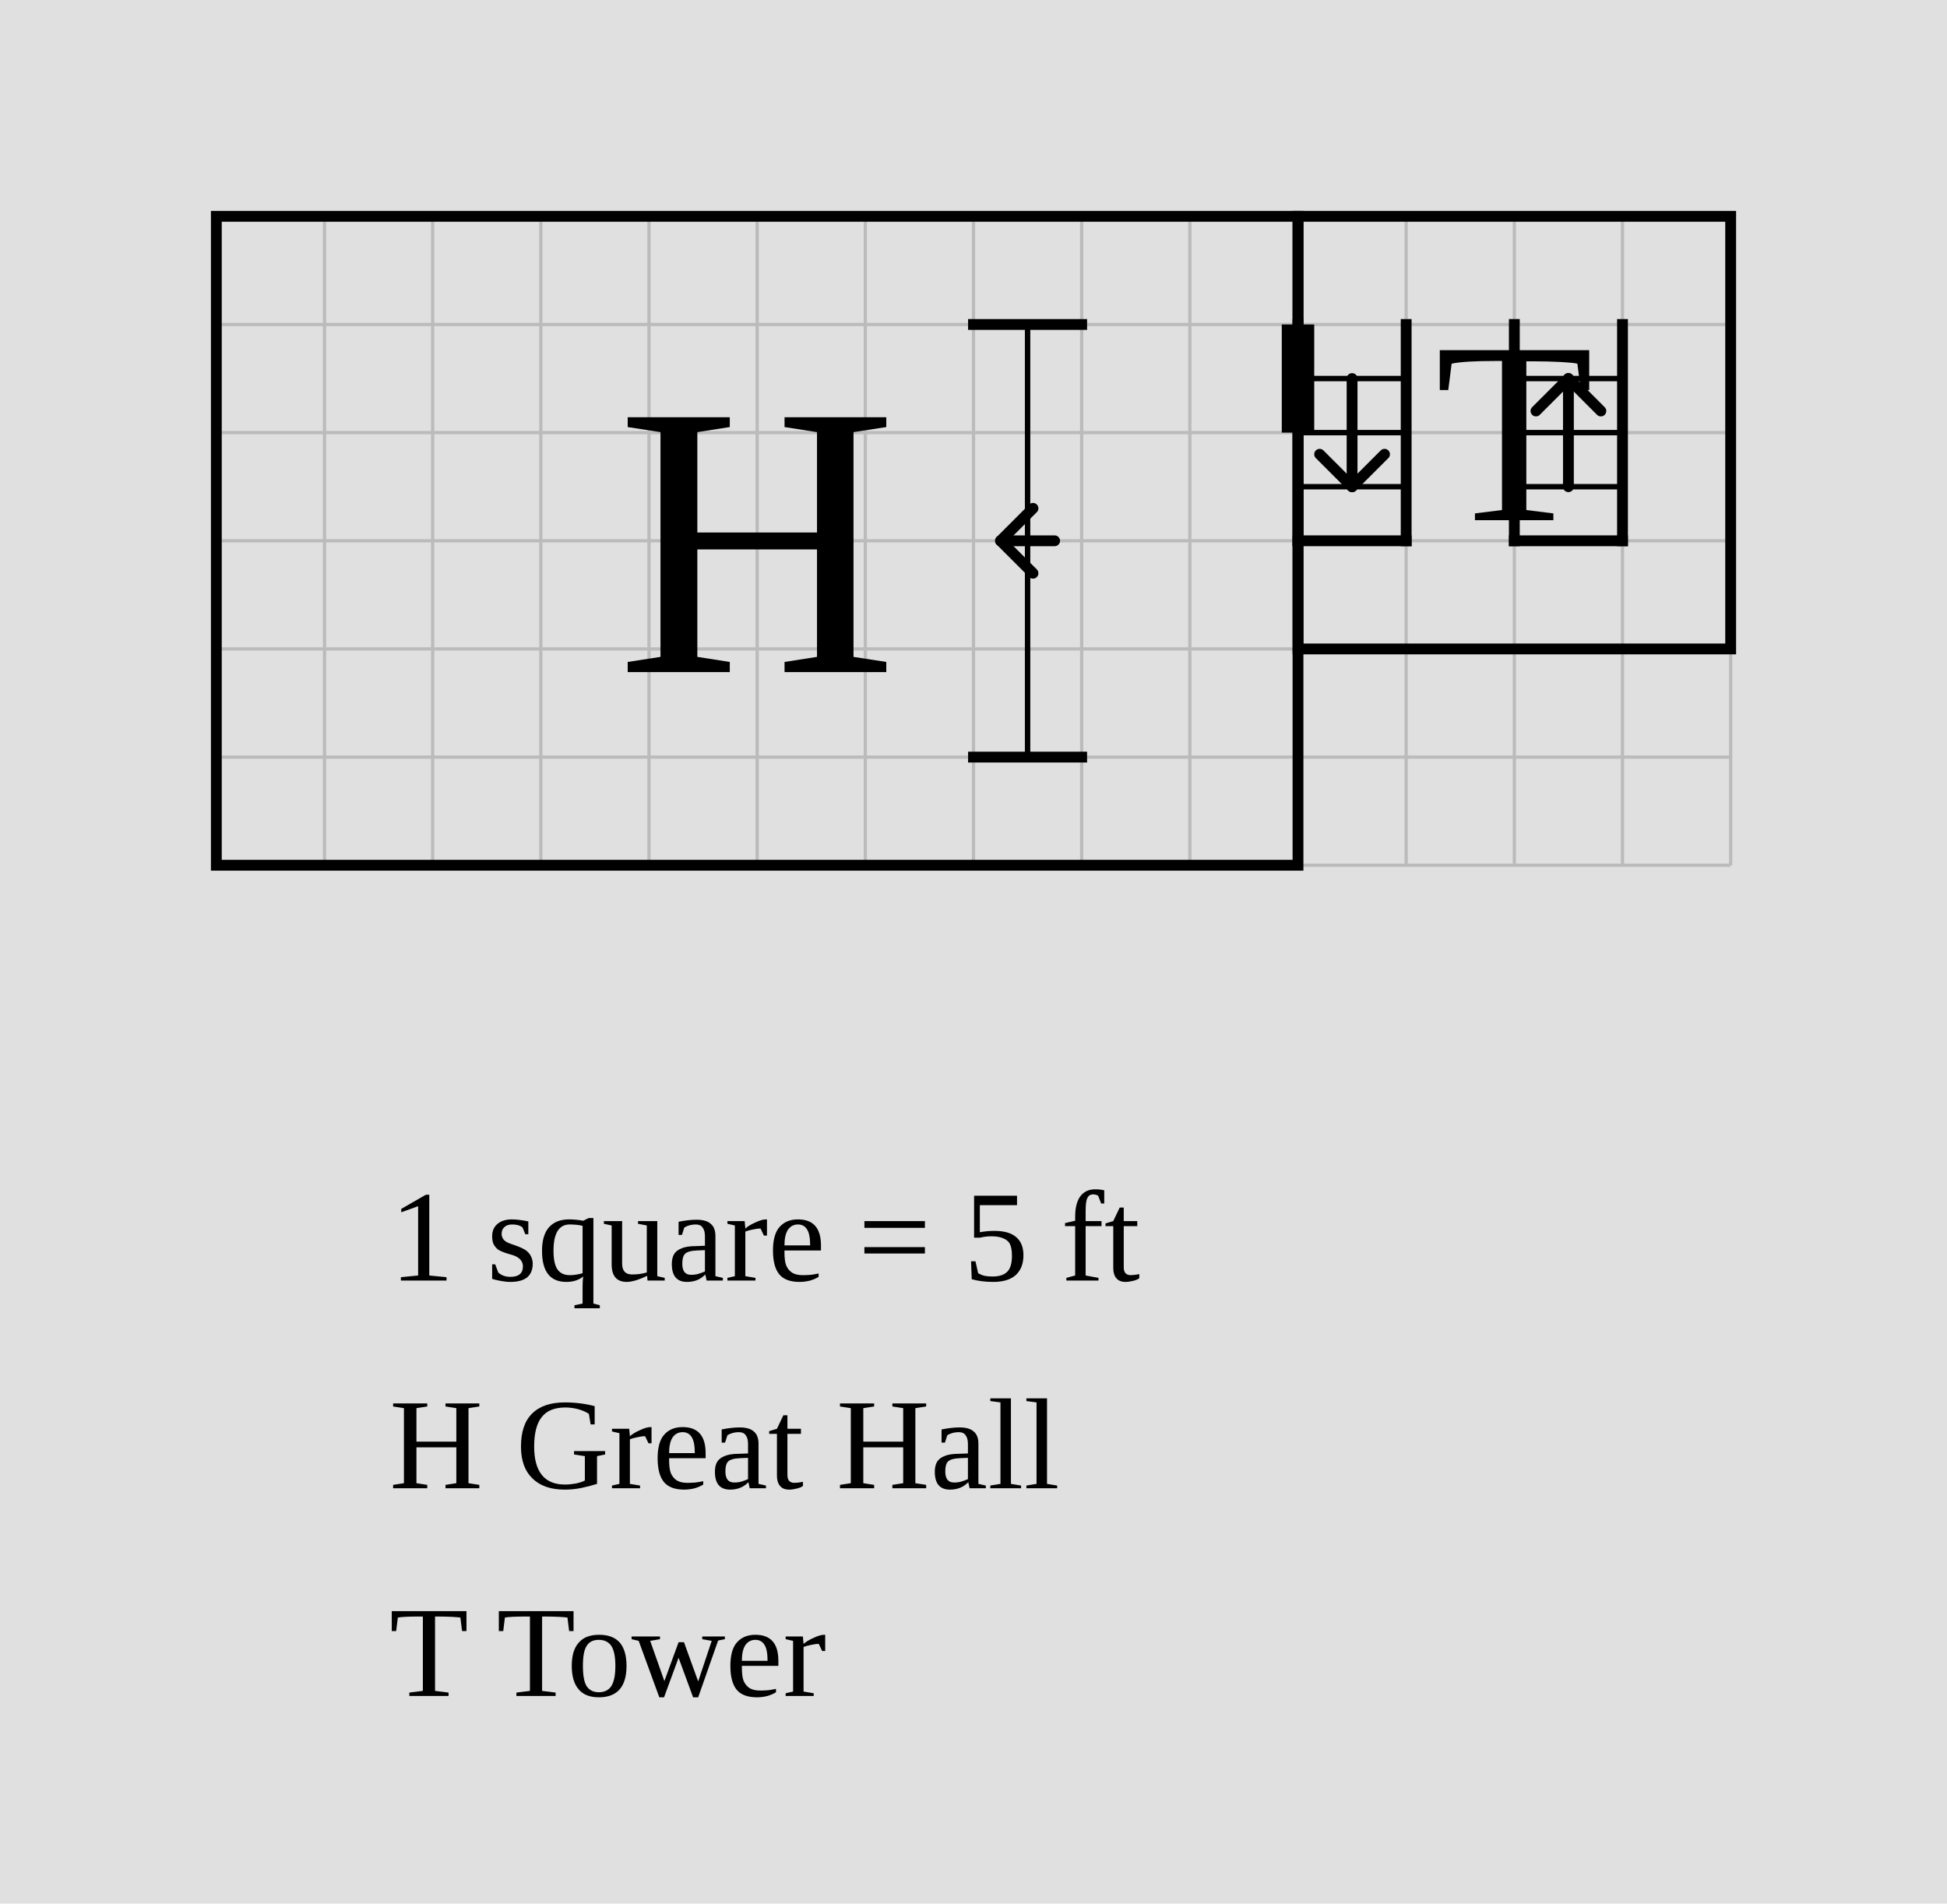
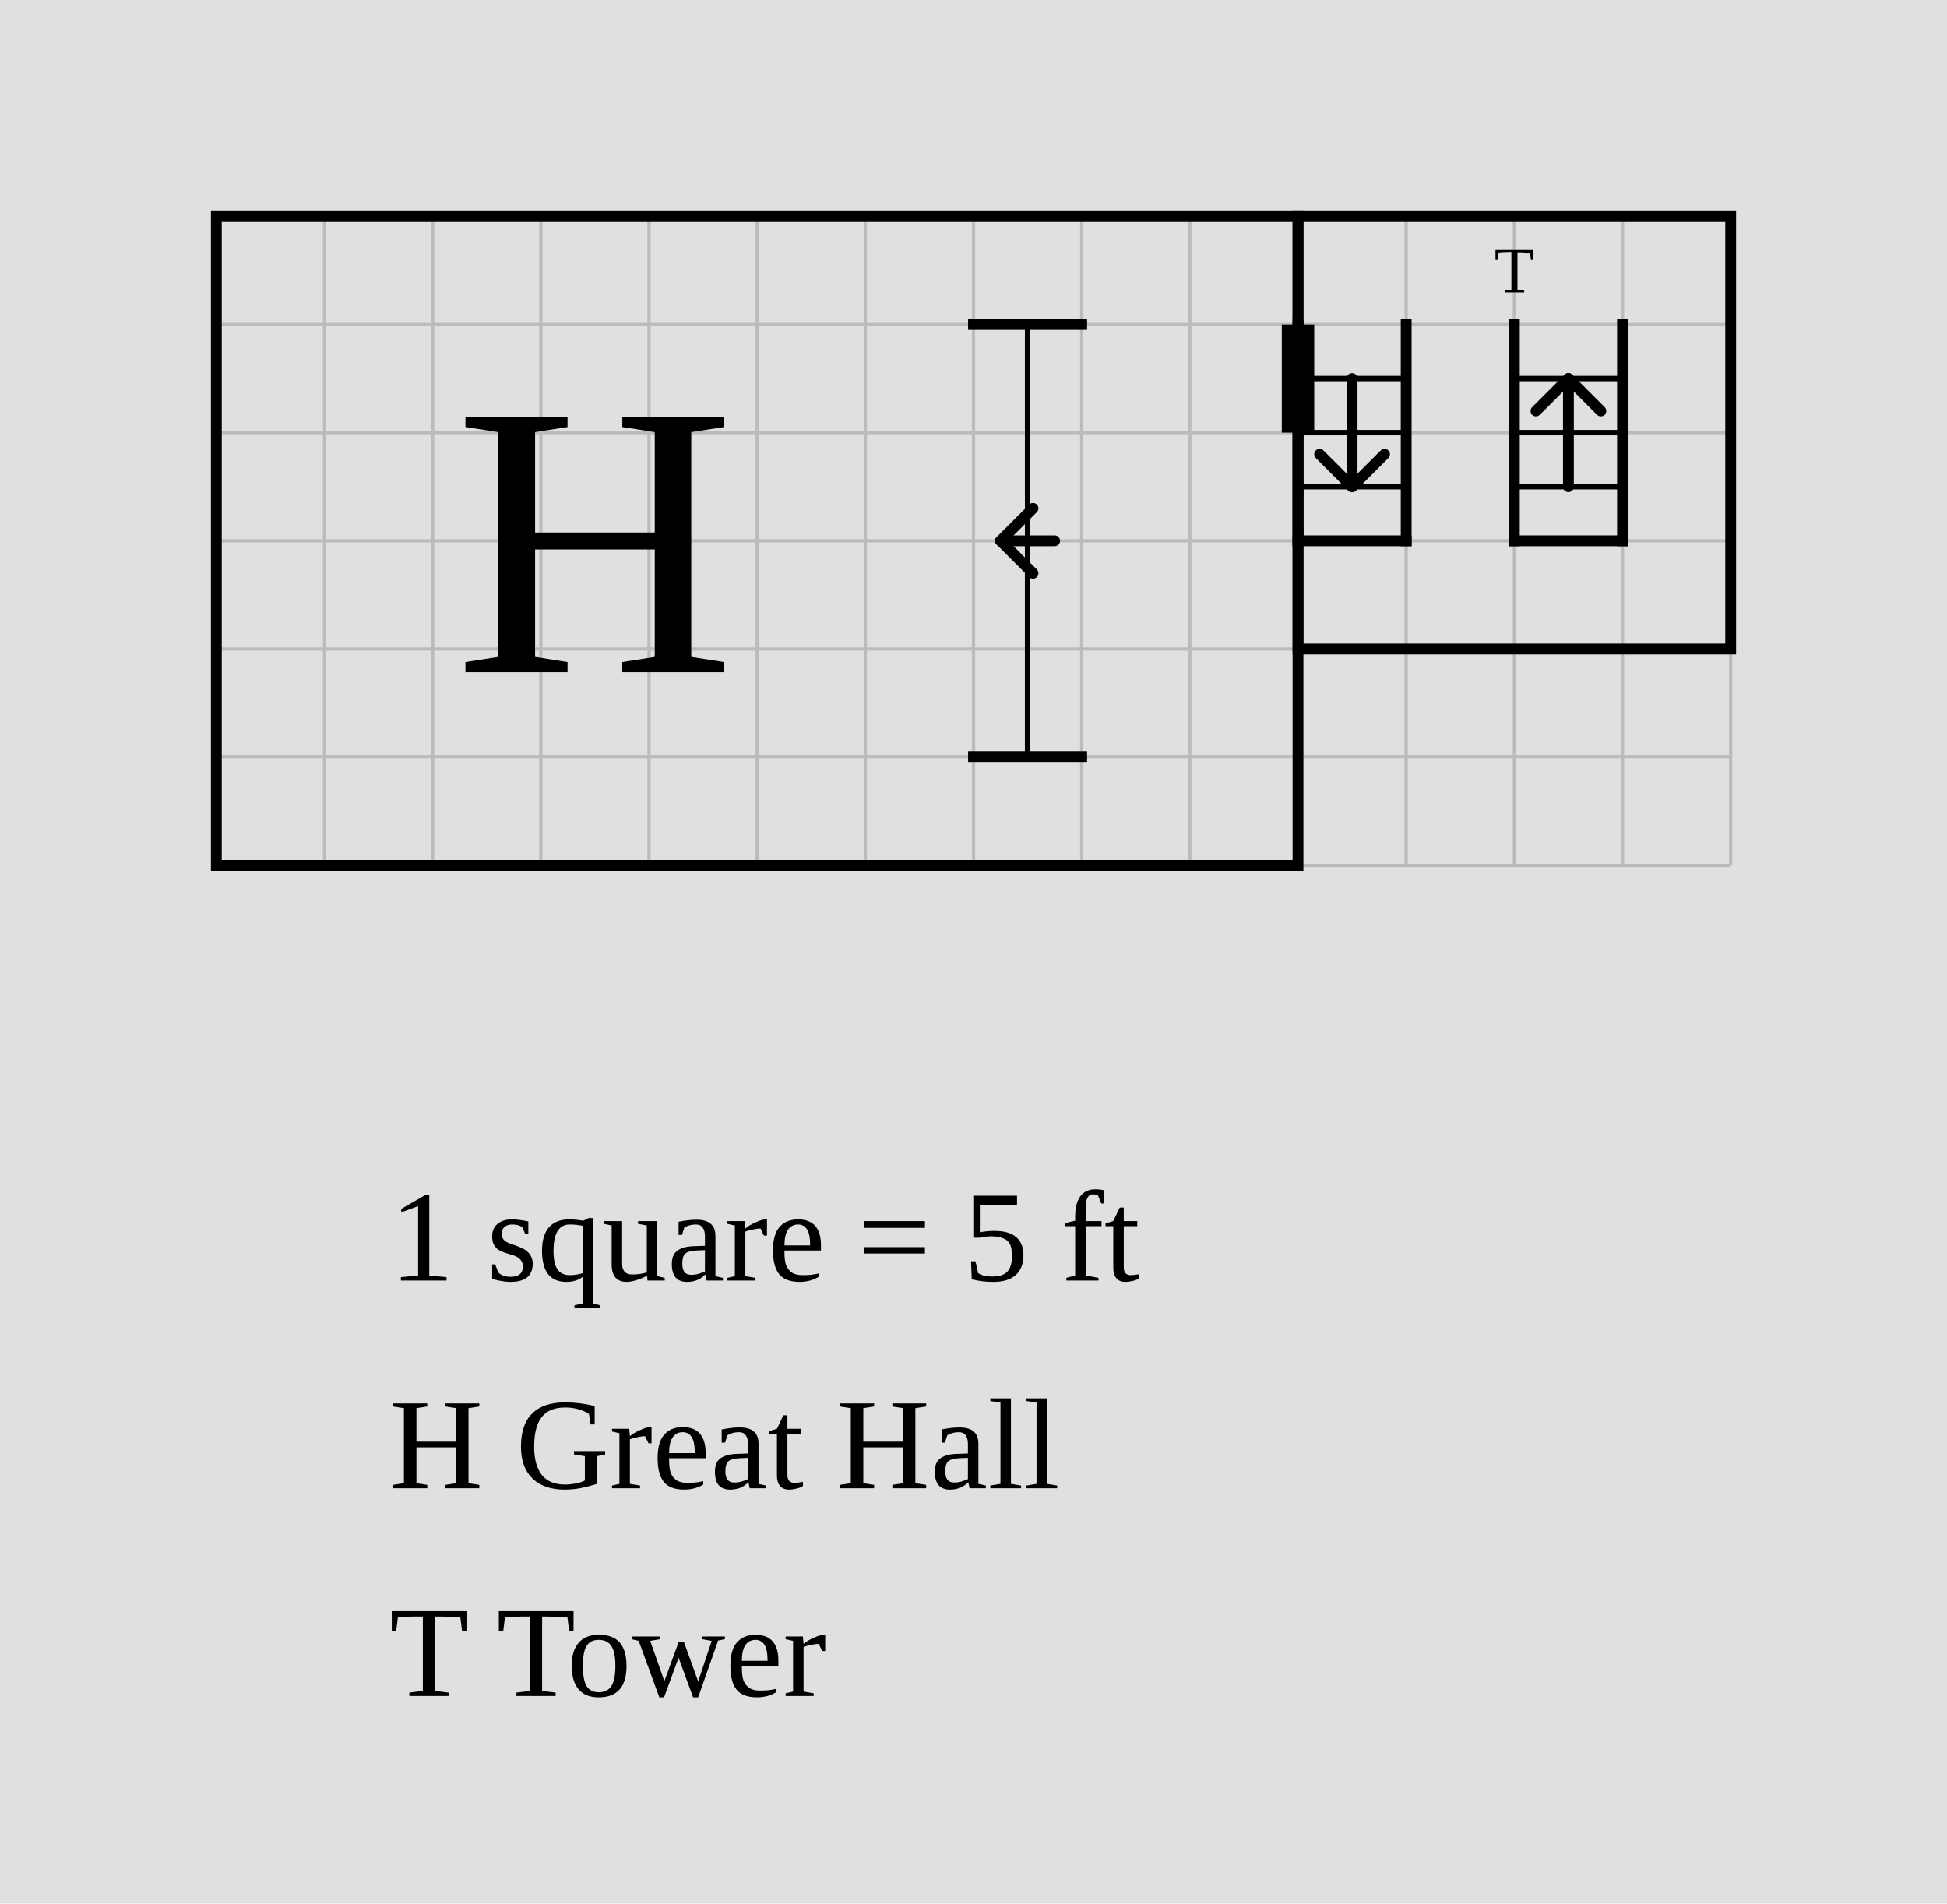
<svg xmlns="http://www.w3.org/2000/svg" width="900" height="880" viewBox="-10 -10 90 88">
  <rect x="-10" y="-10" width="90" height="88" fill="#e0e0e0" />
  <g stroke="#bbb" stroke-width="0.15">
    <line x1="0" y1="0" x2="0" y2="30" />
    <line x1="5" y1="0" x2="5" y2="30" />
    <line x1="10" y1="0" x2="10" y2="30" />
    <line x1="15" y1="0" x2="15" y2="30" />
    <line x1="20" y1="0" x2="20" y2="30" />
    <line x1="25" y1="0" x2="25" y2="30" />
    <line x1="30" y1="0" x2="30" y2="30" />
    <line x1="35" y1="0" x2="35" y2="30" />
    <line x1="40" y1="0" x2="40" y2="30" />
    <line x1="45" y1="0" x2="45" y2="30" />
    <line x1="50" y1="0" x2="50" y2="30" />
    <line x1="55" y1="0" x2="55" y2="30" />
    <line x1="60" y1="0" x2="60" y2="30" />
    <line x1="65" y1="0" x2="65" y2="30" />
    <line x1="70" y1="0" x2="70" y2="30" />
    <line x1="0" y1="0" x2="70" y2="0" />
    <line x1="0" y1="5" x2="70" y2="5" />
    <line x1="0" y1="10" x2="70" y2="10" />
    <line x1="0" y1="15" x2="70" y2="15" />
    <line x1="0" y1="20" x2="70" y2="20" />
    <line x1="0" y1="25" x2="70" y2="25" />
    <line x1="0" y1="30" x2="70" y2="30" />
  </g>
  <rect data-room="hall" x="0" y="0" width="50" height="30" fill="none" stroke="black" stroke-width="0.5" />
-   <text data-room="hall" x="25" y="15" text-anchor="middle" dominant-baseline="central" font-size="18">H</text>
+   <text data-room="hall" x="17.5" y="15" text-anchor="middle" dominant-baseline="central" font-size="18">H</text>
  <rect data-room="tower" x="50" y="0" width="20" height="20" fill="none" stroke="black" stroke-width="0.5" />
-   <text data-room="tower" x="60" y="10" text-anchor="middle" dominant-baseline="central" font-size="12">T</text>
+   <text data-room="tower" x="60" y="2.5" text-anchor="middle" dominant-baseline="central" font-size="3">T</text>
  <g class="stairs" data-room="hall">
    <line x1="35" y1="5" x2="40" y2="5" stroke="black" stroke-width="0.5" stroke-linecap="square" />
    <line x1="35" y1="25" x2="40" y2="25" stroke="black" stroke-width="0.5" stroke-linecap="square" />
    <line x1="37.5" y1="5" x2="37.5" y2="25" stroke="black" stroke-width="0.25" />
    <line x1="38.75" y1="15" x2="36.25" y2="15" stroke="black" stroke-width="0.5" stroke-linecap="round" />
    <line x1="36.25" y1="15" x2="37.75" y2="13.5" stroke="black" stroke-width="0.5" stroke-linecap="round" />
    <line x1="36.25" y1="15" x2="37.75" y2="16.5" stroke="black" stroke-width="0.5" stroke-linecap="round" />
  </g>
  <g class="stairs" data-room="tower">
    <line x1="60" y1="15" x2="65" y2="15" stroke="black" stroke-width="0.5" stroke-linecap="square" />
    <line x1="60" y1="5" x2="60" y2="15" stroke="black" stroke-width="0.5" stroke-linecap="square" />
    <line x1="65" y1="5" x2="65" y2="15" stroke="black" stroke-width="0.5" stroke-linecap="square" />
    <line x1="60" y1="7.5" x2="65" y2="7.5" stroke="black" stroke-width="0.25" />
    <line x1="60" y1="10" x2="65" y2="10" stroke="black" stroke-width="0.25" />
    <line x1="60" y1="12.5" x2="65" y2="12.5" stroke="black" stroke-width="0.25" />
    <line x1="62.5" y1="12.5" x2="62.5" y2="7.5" stroke="black" stroke-width="0.5" stroke-linecap="round" />
    <line x1="62.5" y1="7.5" x2="61" y2="9" stroke="black" stroke-width="0.5" stroke-linecap="round" />
    <line x1="62.5" y1="7.5" x2="64" y2="9" stroke="black" stroke-width="0.5" stroke-linecap="round" />
  </g>
  <g class="stairs" data-room="tower">
    <line x1="50" y1="15" x2="55" y2="15" stroke="black" stroke-width="0.5" stroke-linecap="square" />
    <line x1="50" y1="5" x2="50" y2="15" stroke="black" stroke-width="0.5" stroke-linecap="square" />
    <line x1="55" y1="5" x2="55" y2="15" stroke="black" stroke-width="0.5" stroke-linecap="square" />
    <line x1="50" y1="7.5" x2="55" y2="7.5" stroke="black" stroke-width="0.25" />
    <line x1="50" y1="10" x2="55" y2="10" stroke="black" stroke-width="0.25" />
    <line x1="50" y1="12.5" x2="55" y2="12.5" stroke="black" stroke-width="0.25" />
    <line x1="52.5" y1="7.5" x2="52.5" y2="12.5" stroke="black" stroke-width="0.5" stroke-linecap="round" />
    <line x1="52.5" y1="12.5" x2="51" y2="11" stroke="black" stroke-width="0.5" stroke-linecap="round" />
    <line x1="52.5" y1="12.5" x2="54" y2="11" stroke="black" stroke-width="0.5" stroke-linecap="round" />
  </g>
  <line class="door" x1="50" y1="5" x2="50" y2="10" stroke="black" stroke-width="1.5" />
  <text class="scale" x="8" y="49.2" font-size="6">1 square = 5 ft</text>
  <text class="key" x="8" y="58.8" font-size="6">H  Great Hall</text>
  <text class="key" x="8" y="68.4" font-size="6">T  Tower</text>
</svg>
